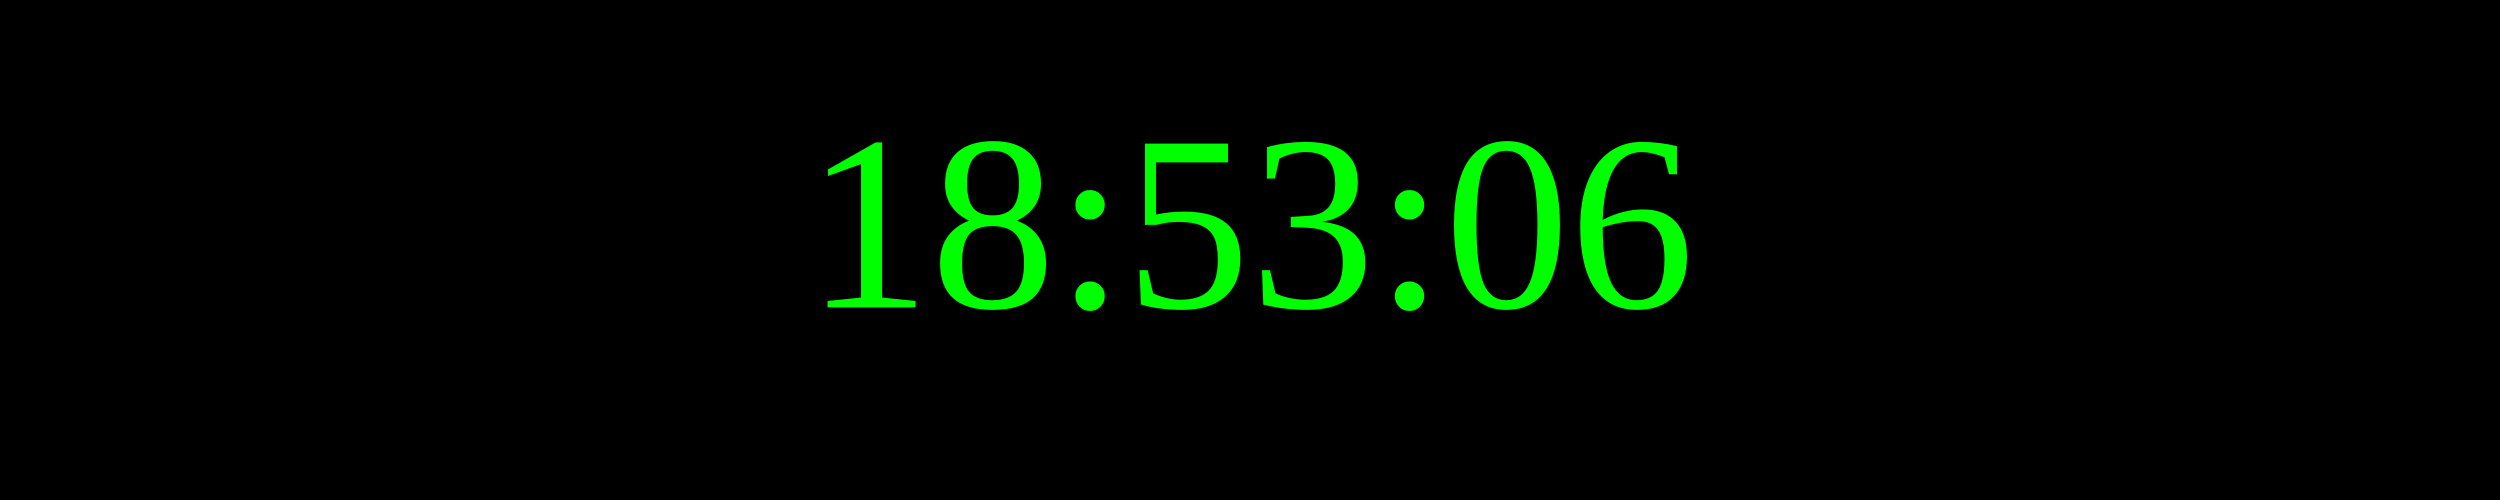
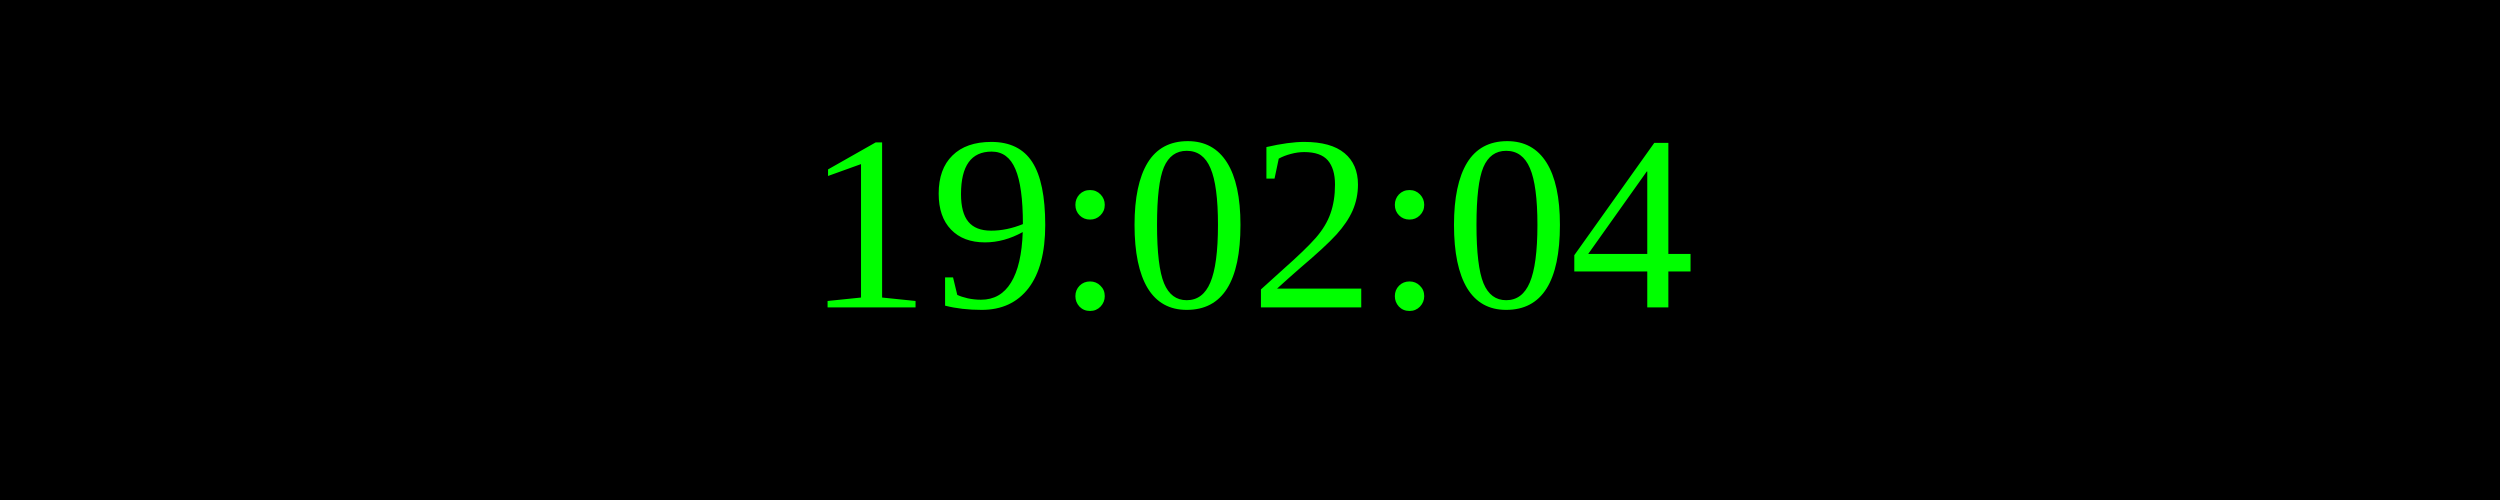
<svg xmlns="http://www.w3.org/2000/svg" width="250" height="50">
  <rect width="100%" height="100%" fill="black" />
  <text x="50%" y="50%" font-size="25" fill="lime" text-anchor="middle" dominant-baseline="middle">
- 18:53:06
+ 19:02:04
</text>
</svg>
